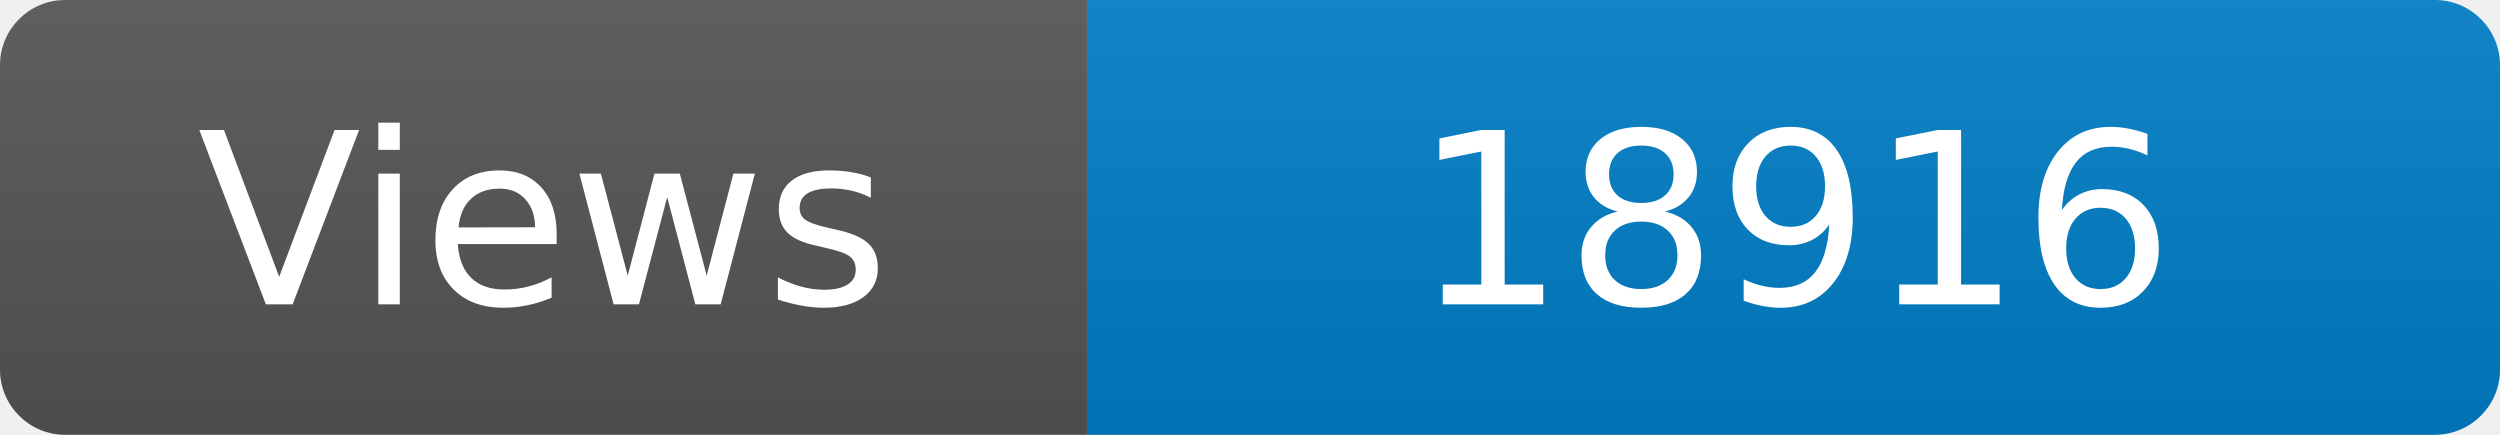
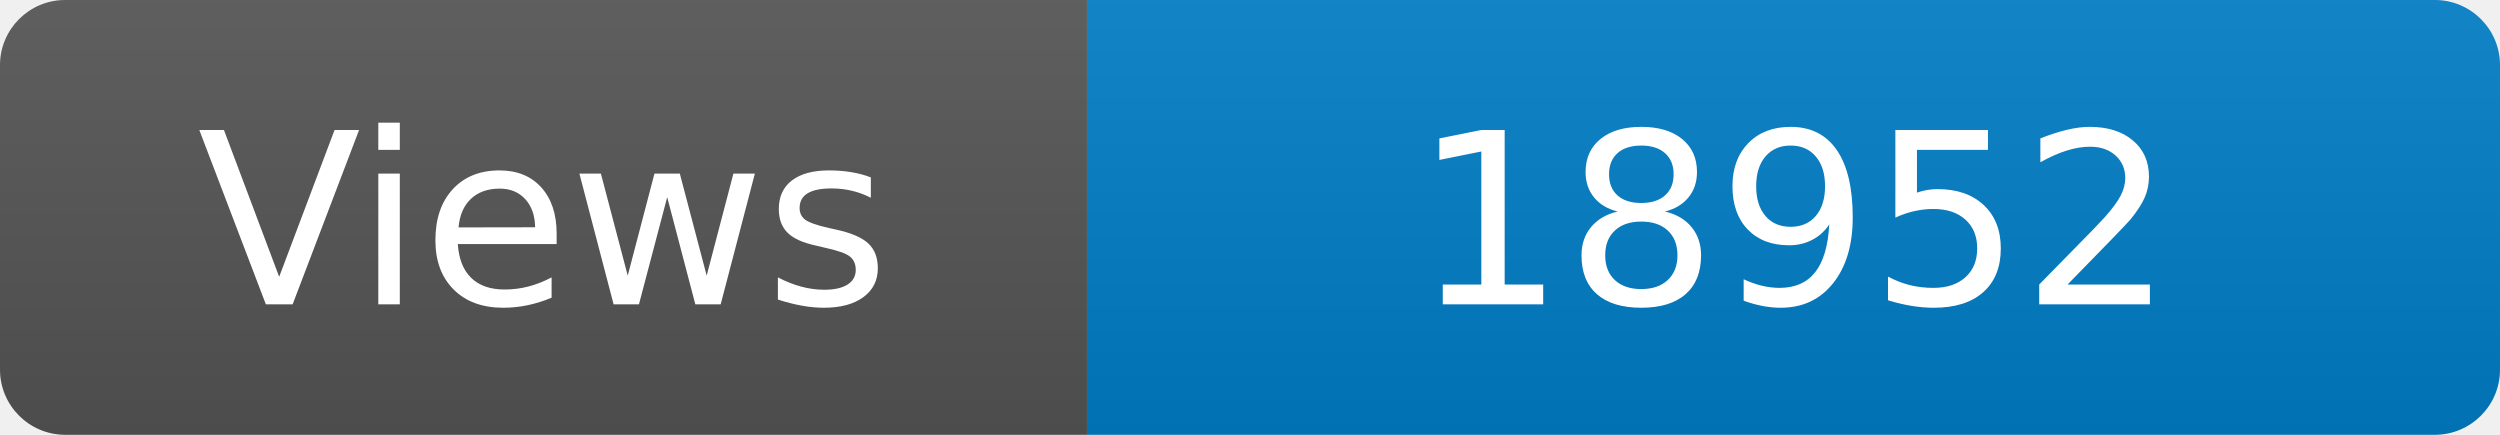
<svg xmlns="http://www.w3.org/2000/svg" width="115" height="20" role="img" aria-label="Maintained?: yes">
  <linearGradient id="s" x2="0" y2="100%">
    <stop offset="0" stop-color="#bbb" stop-opacity=".1" />
    <stop offset="1" stop-opacity=".1" />
  </linearGradient>
  <clipPath id="r">
    <rect width="115" height="20" rx="3" fill="#fff" />
  </clipPath>
  <g clip-path="url(#r)">
    <rect width="50" height="20" fill="#555" />
    <rect x="50" width="160" height="20" fill="#007ec6" />
    <rect width="115" height="20" fill="url(#s)" />
  </g>
  <g fill="#fff" text-anchor="middle" font-family="Verdana,Geneva,DejaVu Sans,sans-serif" font-size="110">
    <text x="250" y="140" transform="scale(.1)" fill="#fff">Views</text>
-     <text x="825" y="140" transform="scale(.1)" fill="#fff">18916</text>
+     <text x="825" y="140" transform="scale(.1)" fill="#fff">18952</text>
  </g>
</svg>
